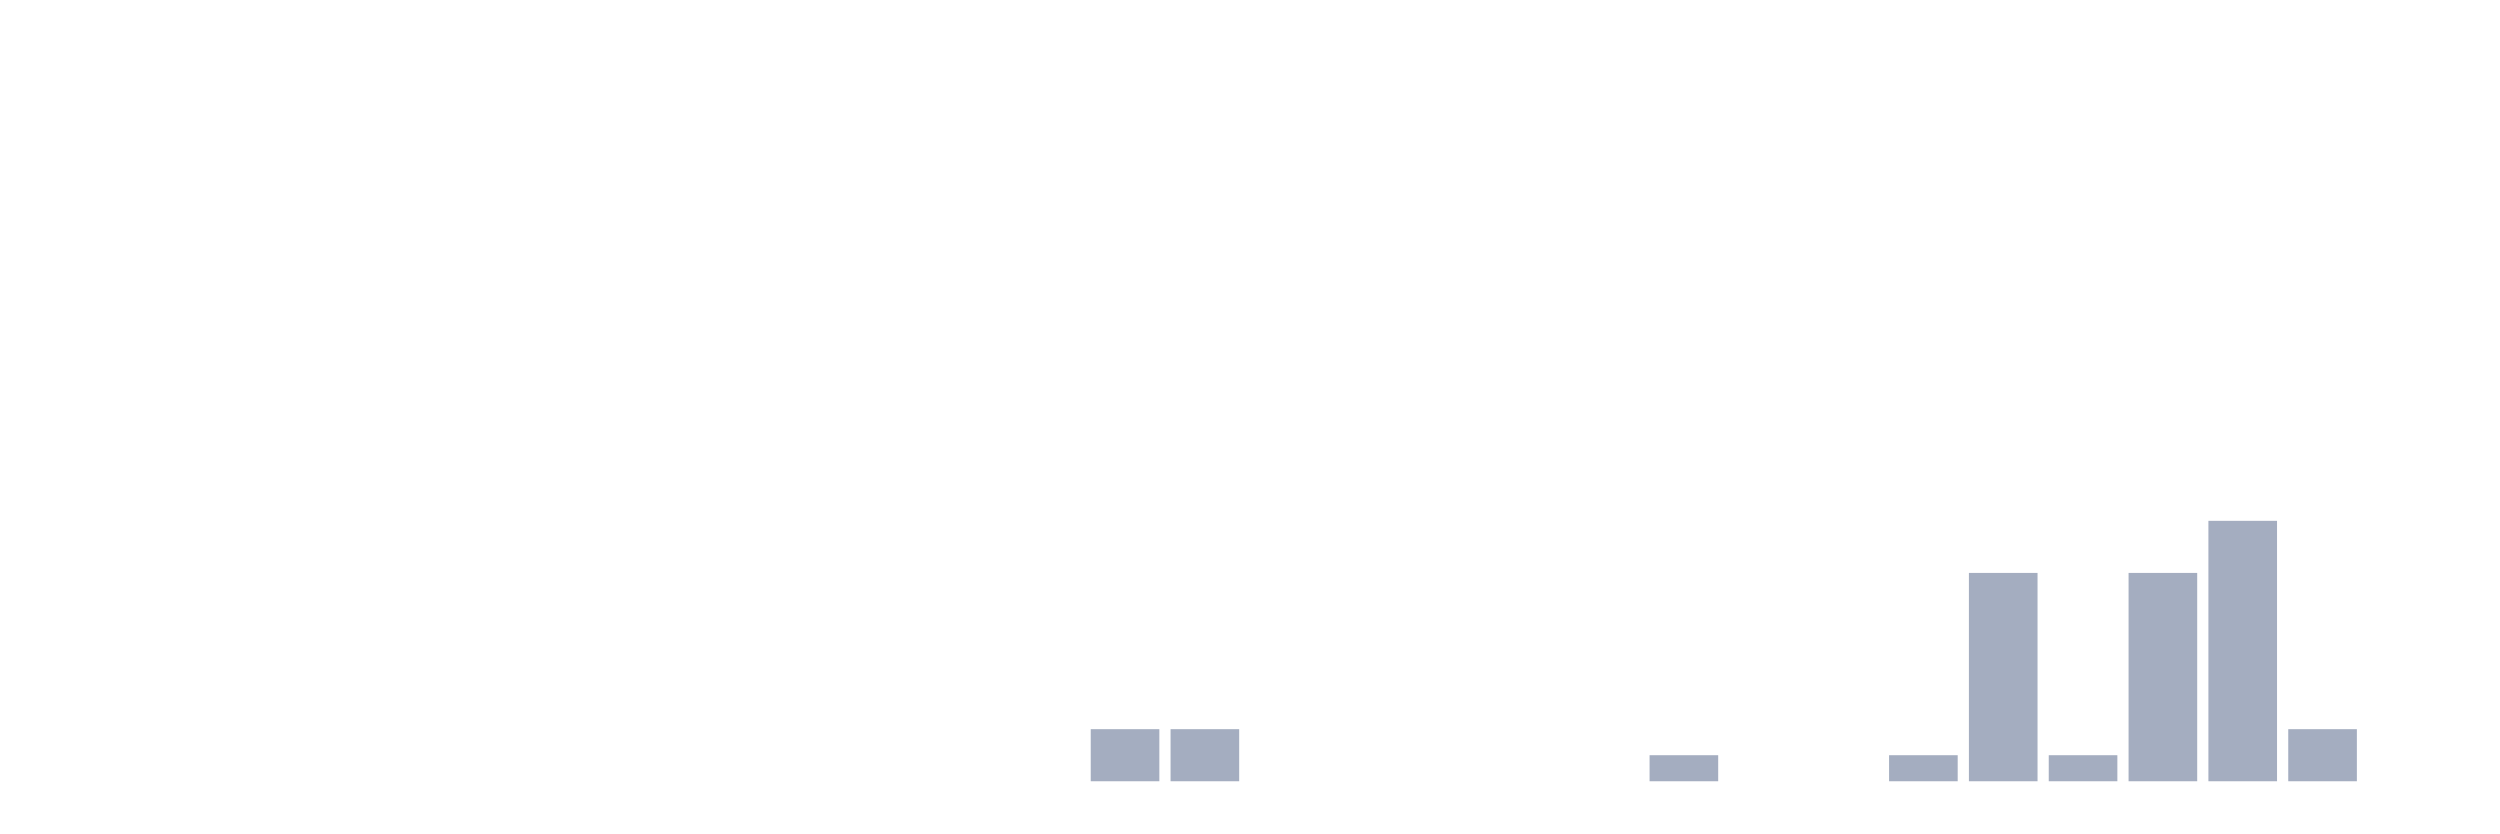
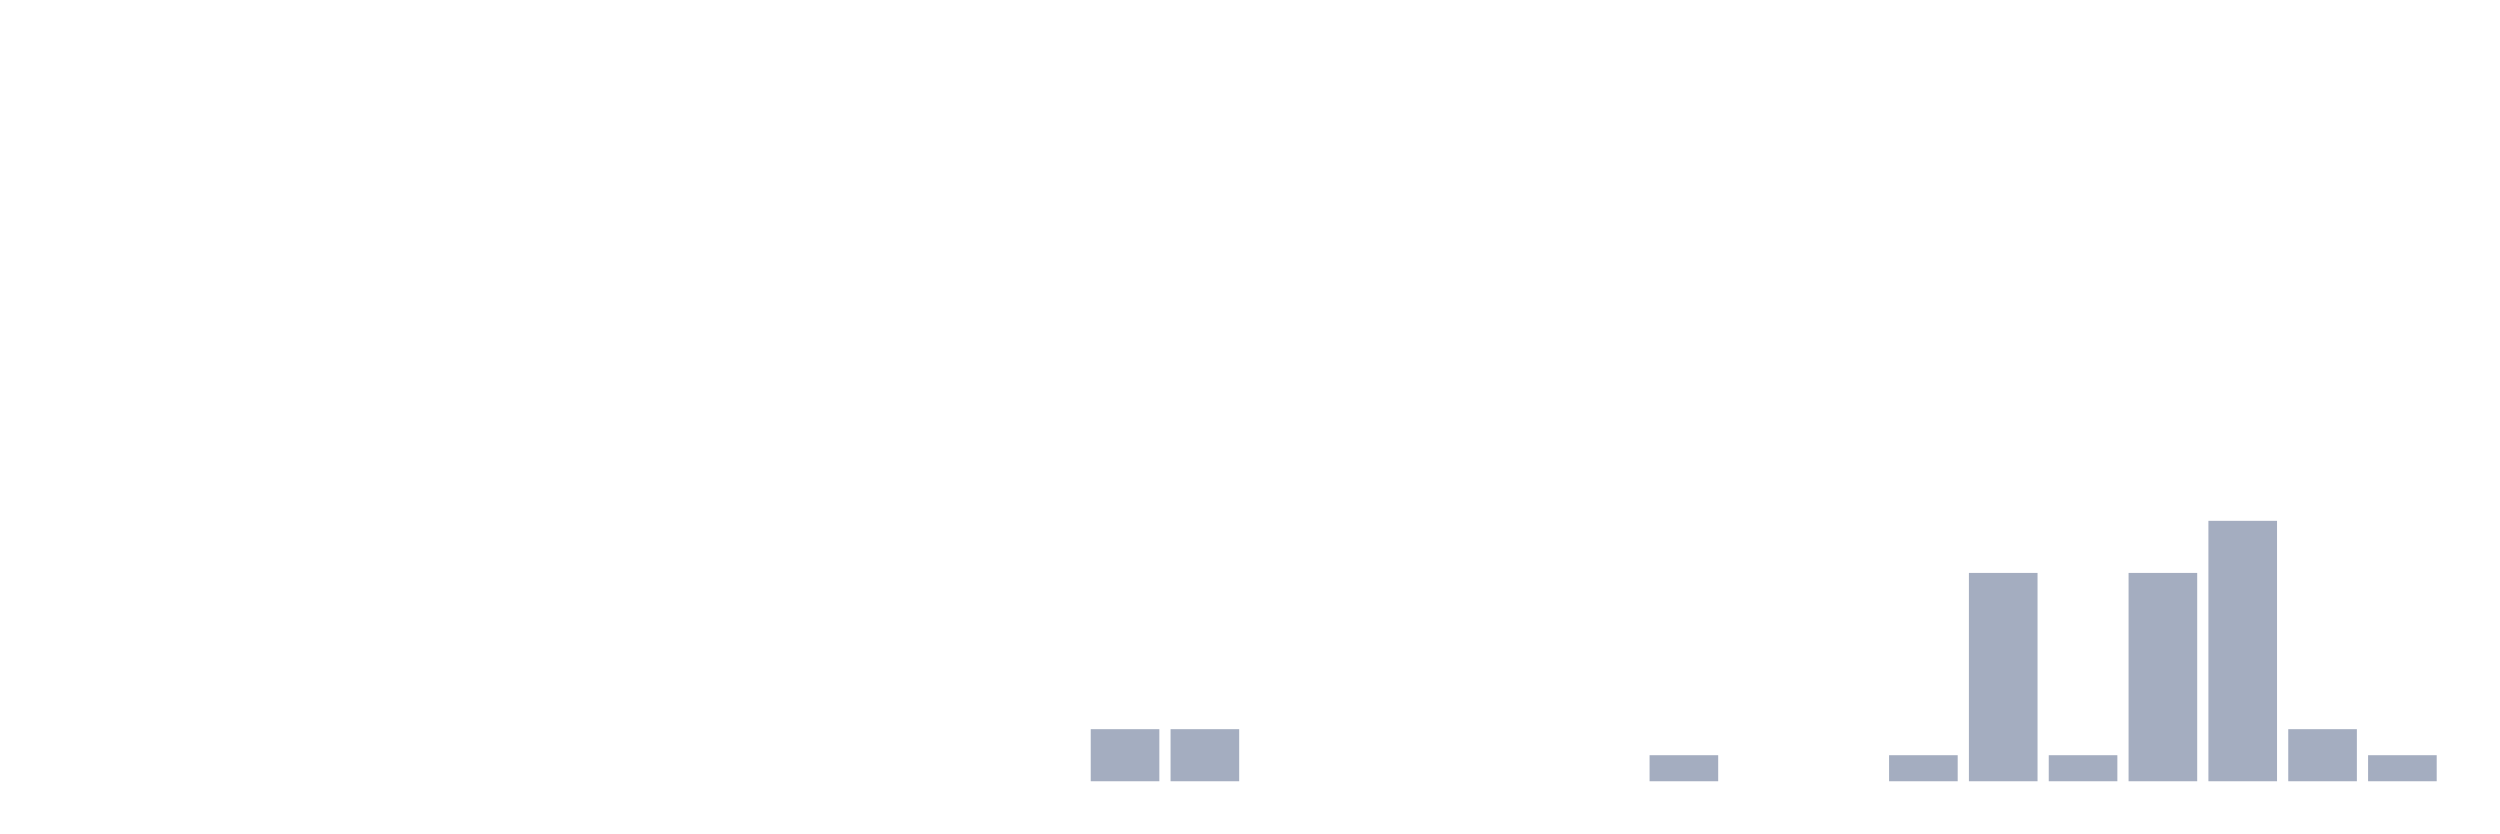
<svg xmlns="http://www.w3.org/2000/svg" viewBox="0 0 480 160">
  <g transform="translate(10,10)">
    <rect class="bar" x="0.153" width="13.175" y="140" height="0" fill="rgb(164,173,192)" />
    <rect class="bar" x="15.482" width="13.175" y="140" height="0" fill="rgb(164,173,192)" />
    <rect class="bar" x="30.81" width="13.175" y="140" height="0" fill="rgb(164,173,192)" />
    <rect class="bar" x="46.138" width="13.175" y="140" height="0" fill="rgb(164,173,192)" />
    <rect class="bar" x="61.466" width="13.175" y="140" height="0" fill="rgb(164,173,192)" />
    <rect class="bar" x="76.794" width="13.175" y="140" height="0" fill="rgb(164,173,192)" />
    <rect class="bar" x="92.123" width="13.175" y="140" height="0" fill="rgb(164,173,192)" />
    <rect class="bar" x="107.451" width="13.175" y="140" height="0" fill="rgb(164,173,192)" />
    <rect class="bar" x="122.779" width="13.175" y="140" height="0" fill="rgb(164,173,192)" />
    <rect class="bar" x="138.107" width="13.175" y="140" height="0" fill="rgb(164,173,192)" />
    <rect class="bar" x="153.436" width="13.175" y="140" height="0" fill="rgb(164,173,192)" />
    <rect class="bar" x="168.764" width="13.175" y="140" height="0" fill="rgb(164,173,192)" />
    <rect class="bar" x="184.092" width="13.175" y="140" height="0" fill="rgb(164,173,192)" />
    <rect class="bar" x="199.42" width="13.175" y="130" height="10" fill="rgb(164,173,192)" />
    <rect class="bar" x="214.748" width="13.175" y="130" height="10" fill="rgb(164,173,192)" />
    <rect class="bar" x="230.077" width="13.175" y="140" height="0" fill="rgb(164,173,192)" />
    <rect class="bar" x="245.405" width="13.175" y="140" height="0" fill="rgb(164,173,192)" />
    <rect class="bar" x="260.733" width="13.175" y="140" height="0" fill="rgb(164,173,192)" />
    <rect class="bar" x="276.061" width="13.175" y="140" height="0" fill="rgb(164,173,192)" />
    <rect class="bar" x="291.39" width="13.175" y="140" height="0" fill="rgb(164,173,192)" />
    <rect class="bar" x="306.718" width="13.175" y="135" height="5" fill="rgb(164,173,192)" />
    <rect class="bar" x="322.046" width="13.175" y="140" height="0" fill="rgb(164,173,192)" />
    <rect class="bar" x="337.374" width="13.175" y="140" height="0" fill="rgb(164,173,192)" />
    <rect class="bar" x="352.702" width="13.175" y="135" height="5" fill="rgb(164,173,192)" />
    <rect class="bar" x="368.031" width="13.175" y="100" height="40" fill="rgb(164,173,192)" />
    <rect class="bar" x="383.359" width="13.175" y="135" height="5" fill="rgb(164,173,192)" />
    <rect class="bar" x="398.687" width="13.175" y="100" height="40" fill="rgb(164,173,192)" />
    <rect class="bar" x="414.015" width="13.175" y="90" height="50" fill="rgb(164,173,192)" />
    <rect class="bar" x="429.344" width="13.175" y="130" height="10" fill="rgb(164,173,192)" />
-     <rect class="bar" x="444.672" width="13.175" y="140" height="0" fill="rgb(164,173,192)" />
+     <rect class="bar" x="444.672" width="13.175" y="135" height="5" fill="rgb(164,173,192)" />
  </g>
</svg>
